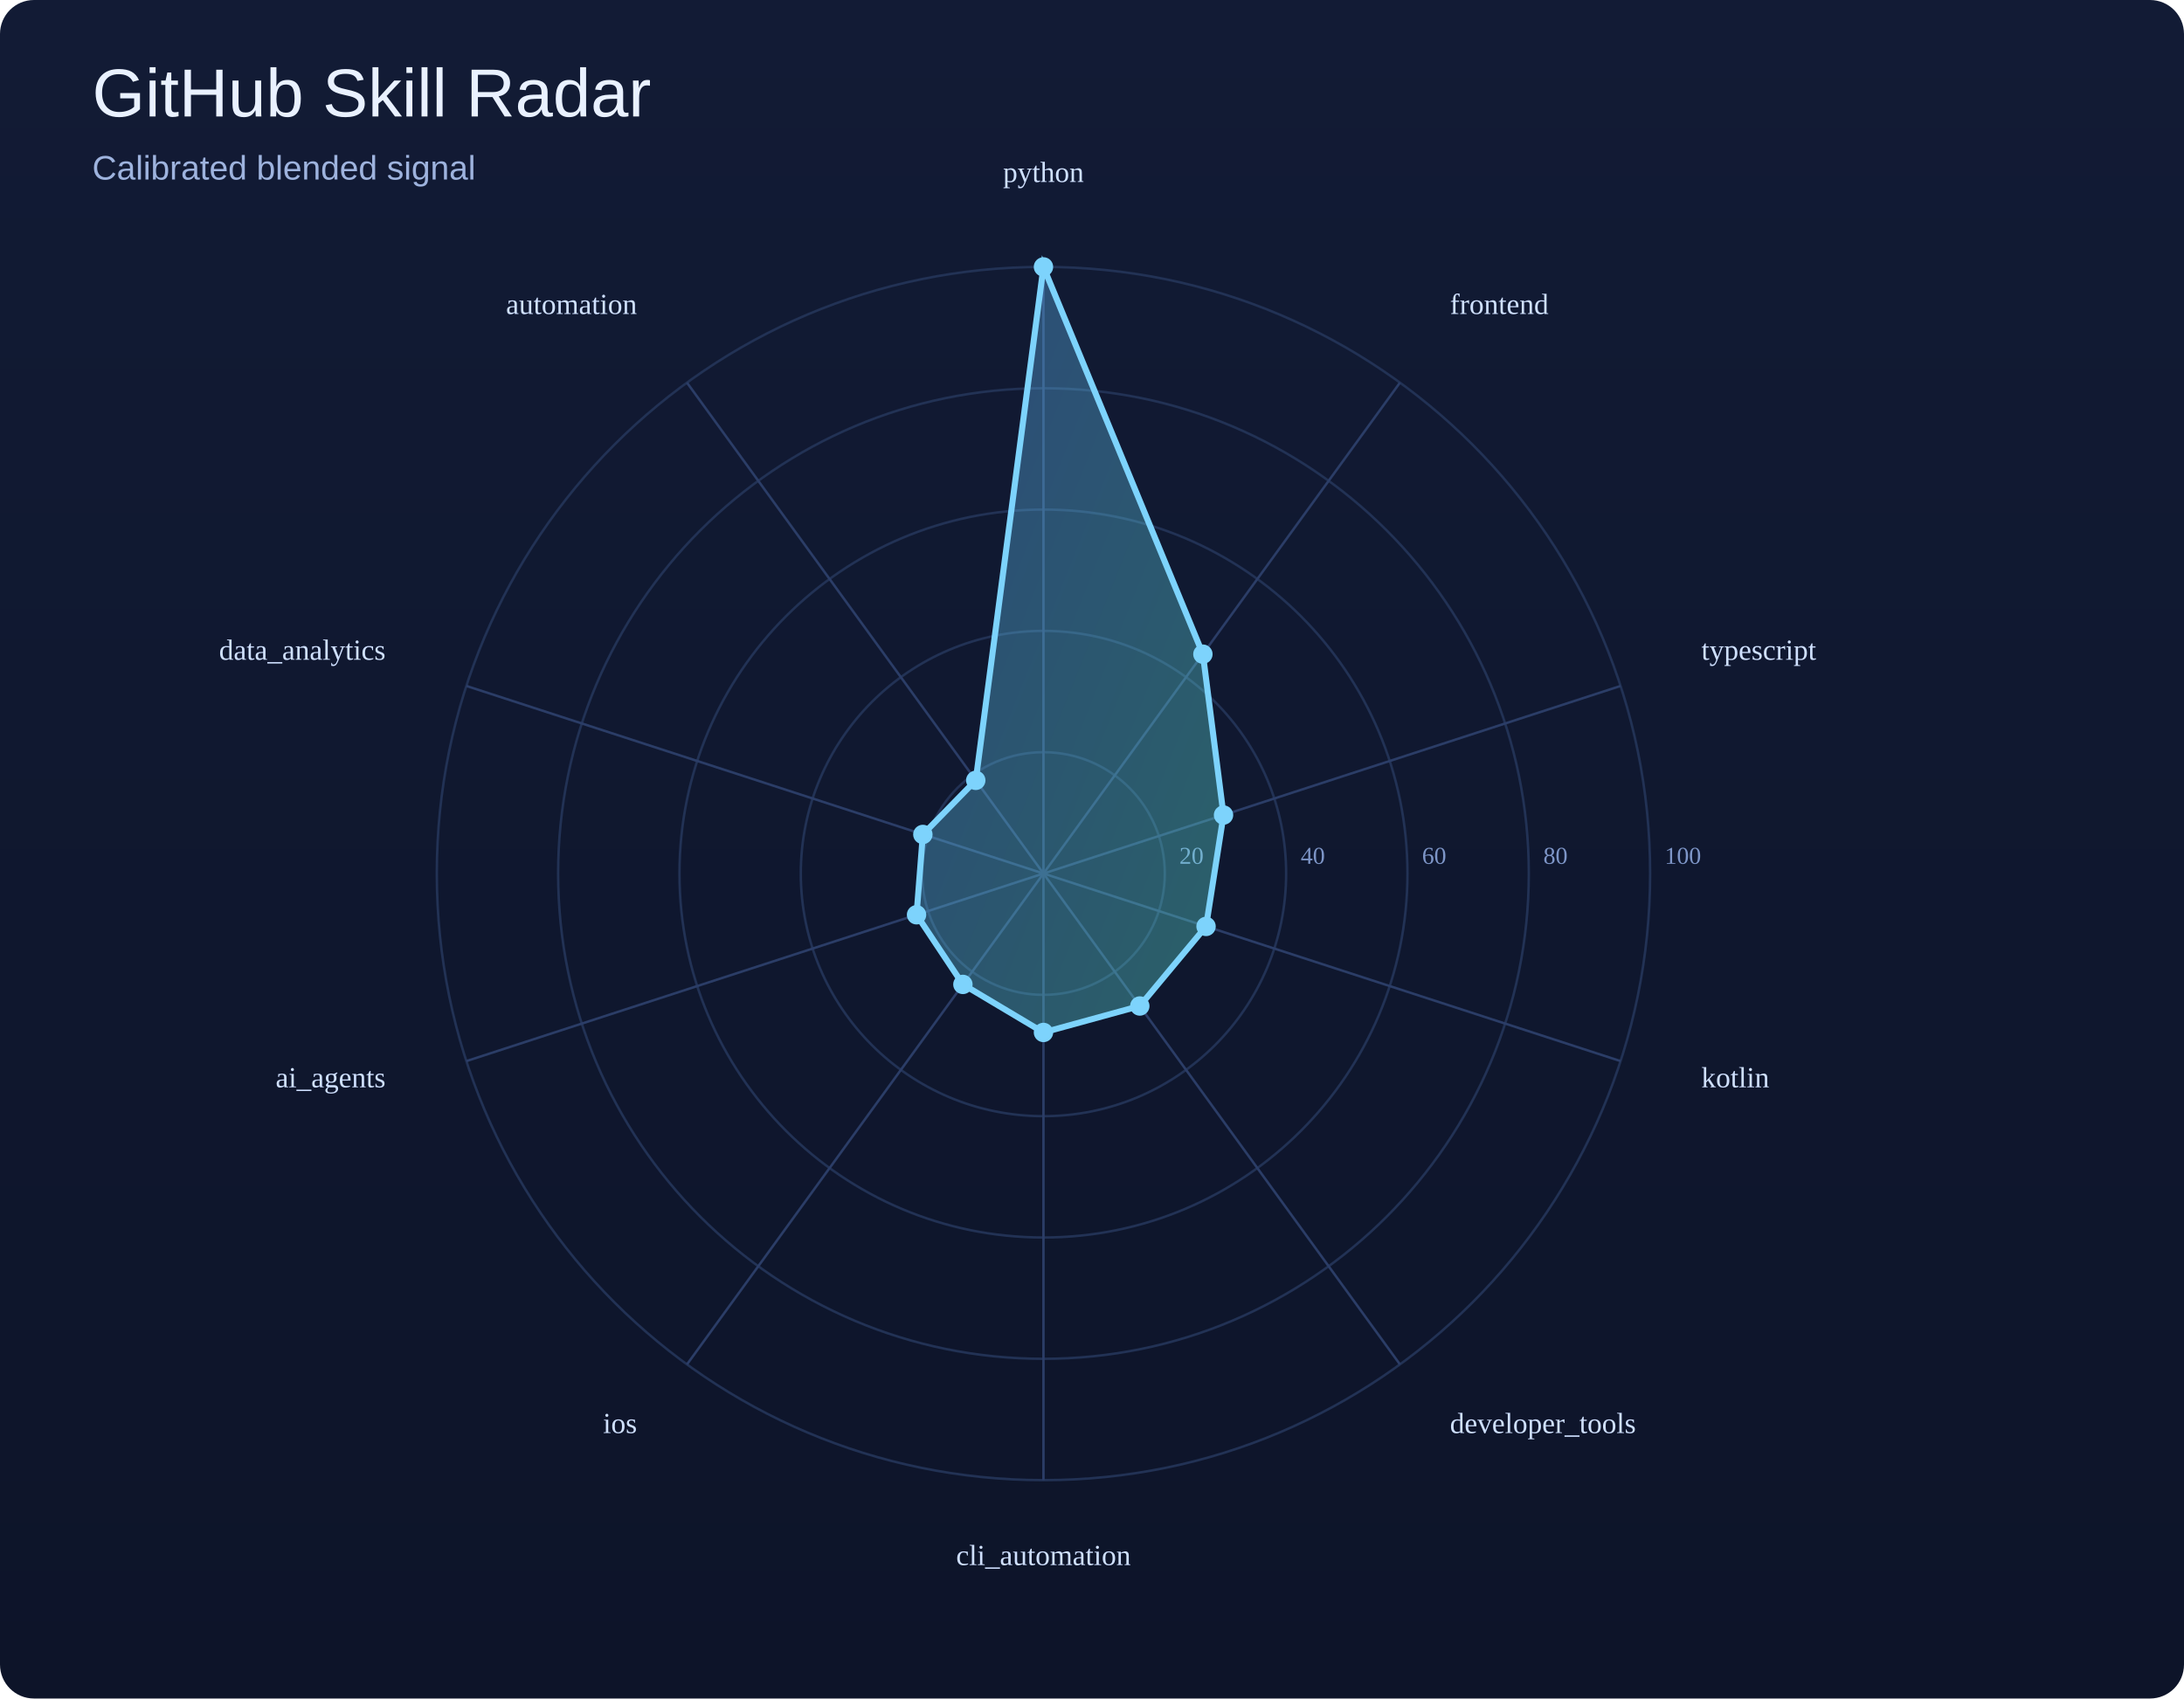
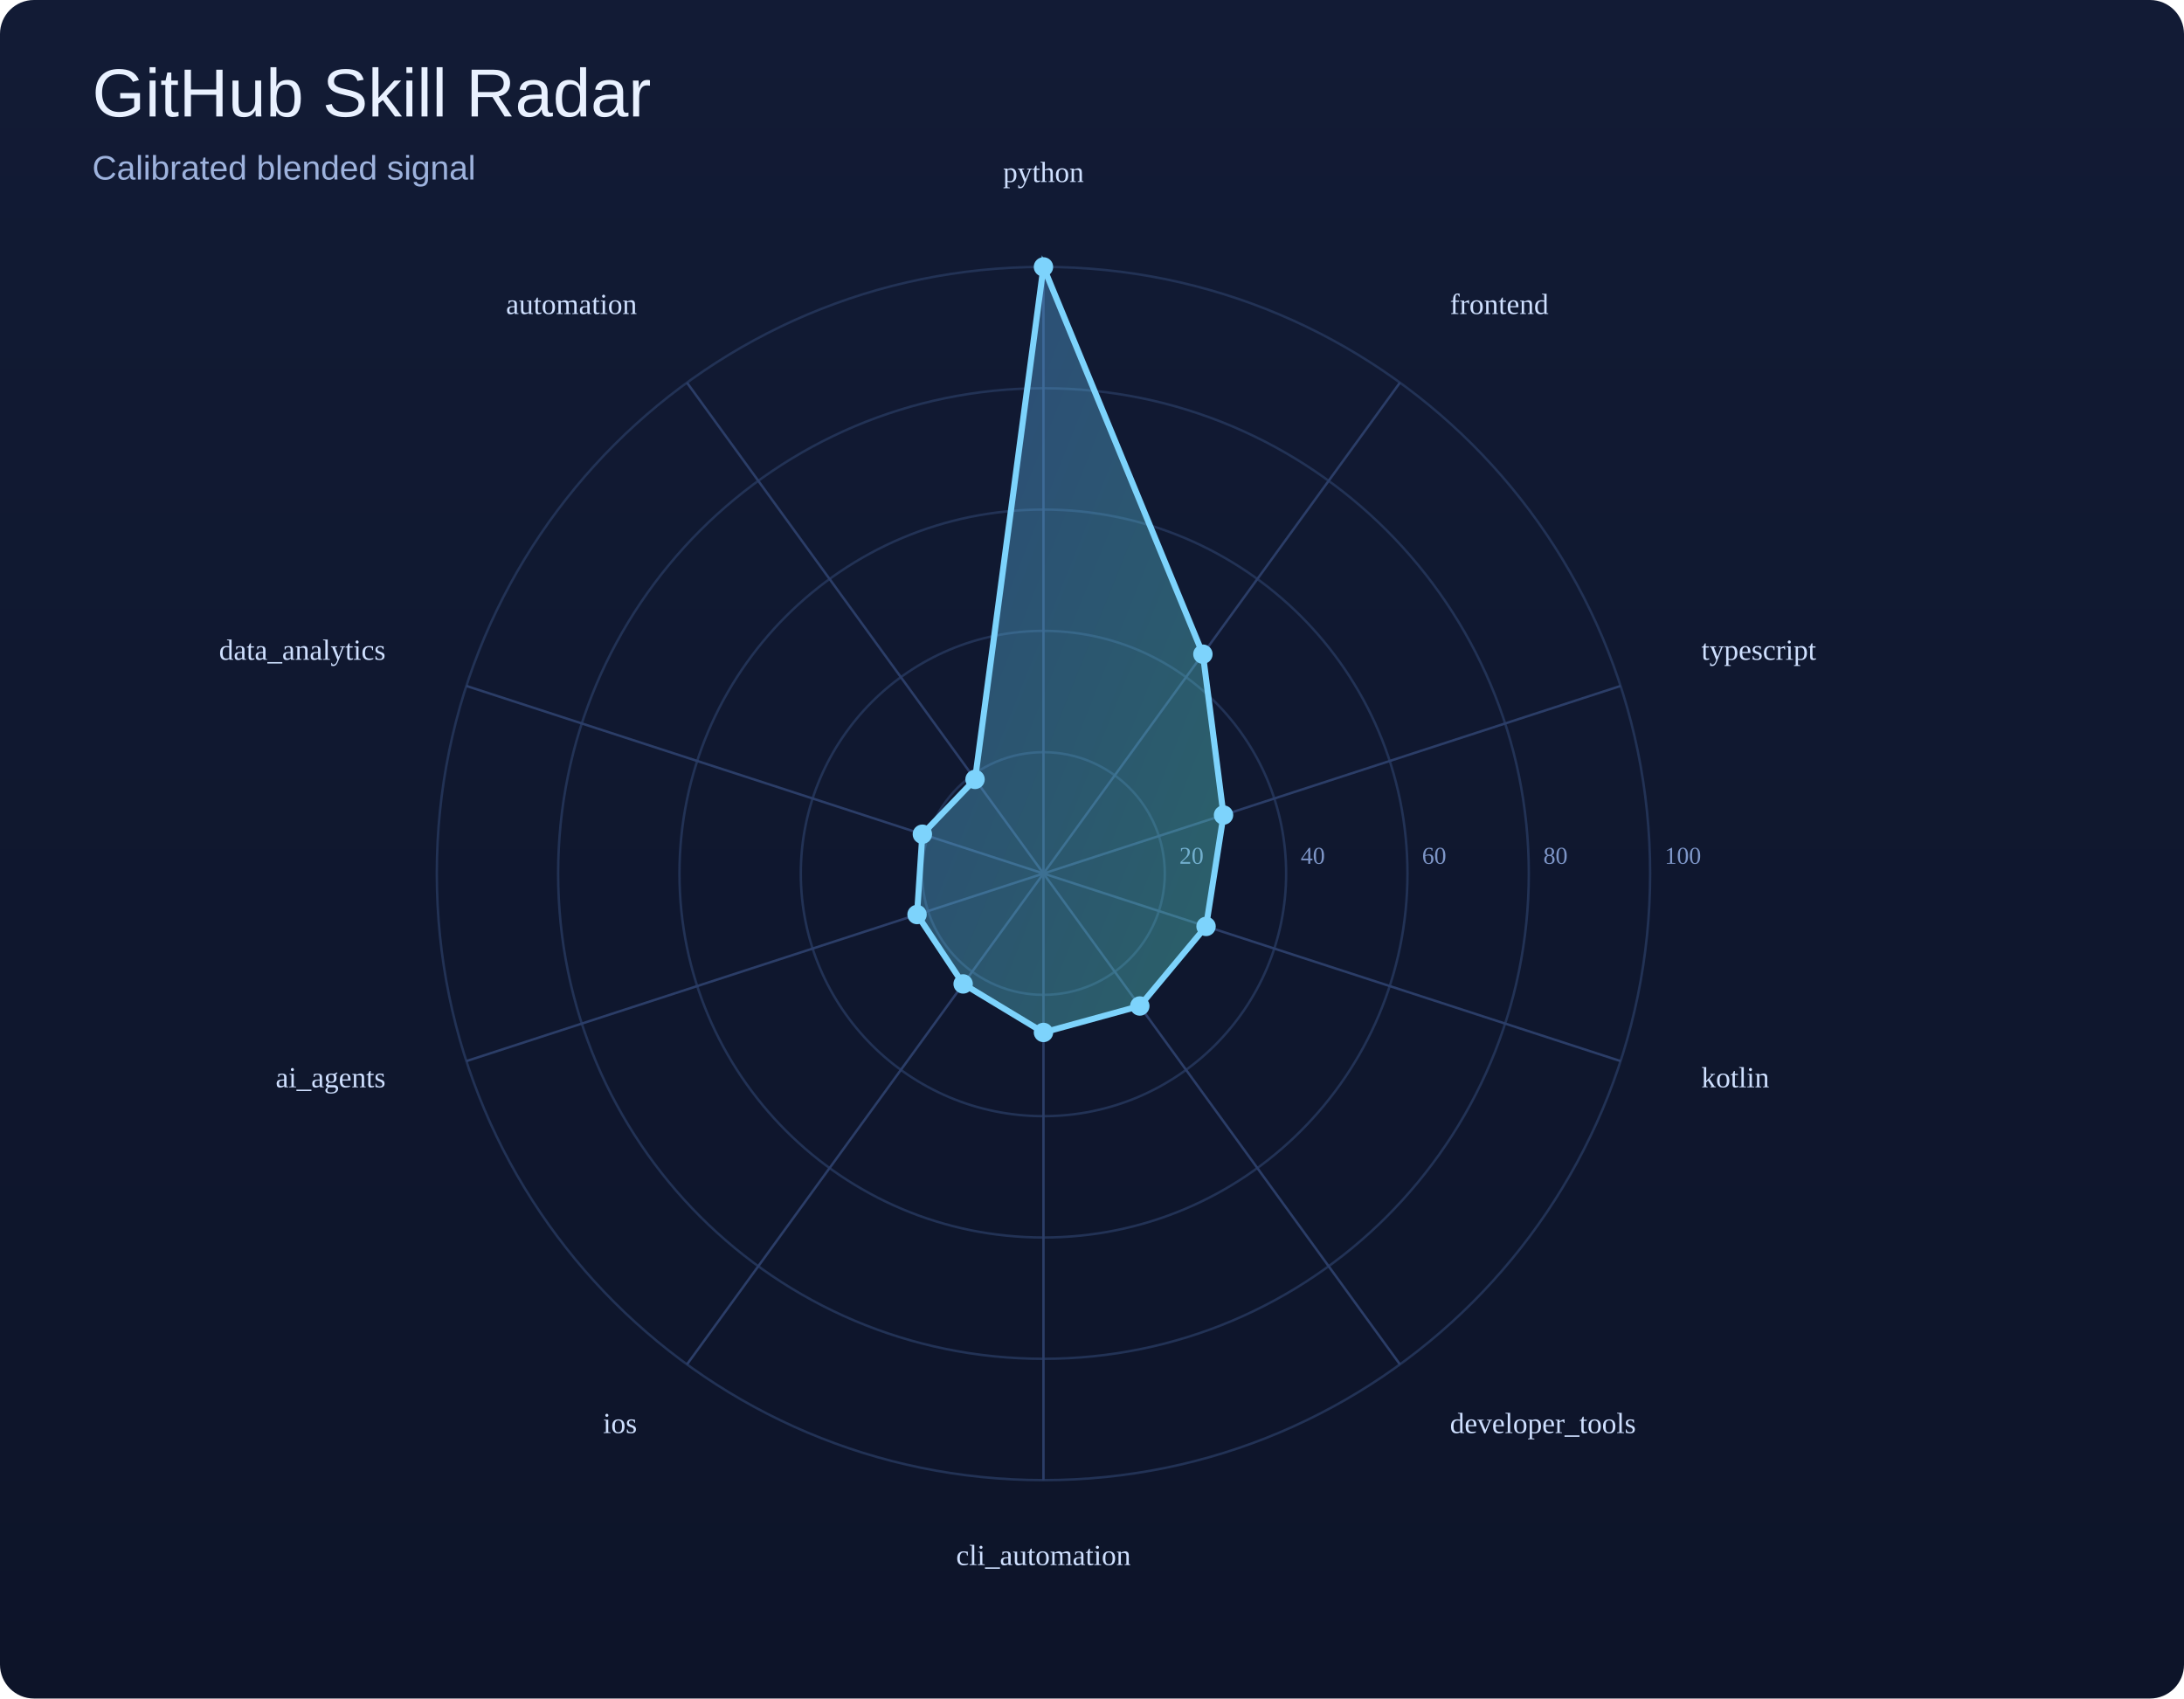
<svg xmlns="http://www.w3.org/2000/svg" width="900" height="700" viewBox="0 0 900 700">
  <defs>
    <linearGradient id="bg" x1="0" y1="0" x2="0" y2="1">
      <stop offset="0%" stop-color="#121b35" />
      <stop offset="100%" stop-color="#0d1429" />
    </linearGradient>
    <linearGradient id="poly" x1="0" y1="0" x2="1" y2="1">
      <stop offset="0%" stop-color="#60a5fa" />
      <stop offset="100%" stop-color="#5eead4" />
    </linearGradient>
  </defs>
  <rect width="100%" height="100%" fill="url(#bg)" rx="14" />
  <text x="38" y="48" font-size="28" font-family="Arial, sans-serif" fill="#e9f1ff">GitHub Skill Radar</text>
  <text x="38" y="74" font-size="14" font-family="Arial, sans-serif" fill="#9eb3de">Calibrated blended signal</text>
  <circle cx="430" cy="360" r="50.0" fill="none" stroke="#223255" stroke-width="1" />
  <text x="486.0" y="356.0" font-size="10" fill="#7d95c7">20</text>
  <circle cx="430" cy="360" r="100.0" fill="none" stroke="#223255" stroke-width="1" />
  <text x="536.0" y="356.0" font-size="10" fill="#7d95c7">40</text>
  <circle cx="430" cy="360" r="150.0" fill="none" stroke="#223255" stroke-width="1" />
  <text x="586.0" y="356.0" font-size="10" fill="#7d95c7">60</text>
  <circle cx="430" cy="360" r="200.0" fill="none" stroke="#223255" stroke-width="1" />
  <text x="636.0" y="356.0" font-size="10" fill="#7d95c7">80</text>
  <circle cx="430" cy="360" r="250.0" fill="none" stroke="#223255" stroke-width="1" />
  <text x="686.0" y="356.0" font-size="10" fill="#7d95c7">100</text>
  <line x1="430" y1="360" x2="430.0" y2="110.0" stroke="#2b3d67" stroke-width="1" />
  <line x1="430" y1="360" x2="576.9" y2="157.7" stroke="#2b3d67" stroke-width="1" />
  <line x1="430" y1="360" x2="667.8" y2="282.7" stroke="#2b3d67" stroke-width="1" />
  <line x1="430" y1="360" x2="667.8" y2="437.3" stroke="#2b3d67" stroke-width="1" />
  <line x1="430" y1="360" x2="576.9" y2="562.3" stroke="#2b3d67" stroke-width="1" />
  <line x1="430" y1="360" x2="430.0" y2="610.0" stroke="#2b3d67" stroke-width="1" />
  <line x1="430" y1="360" x2="283.1" y2="562.3" stroke="#2b3d67" stroke-width="1" />
  <line x1="430" y1="360" x2="192.2" y2="437.3" stroke="#2b3d67" stroke-width="1" />
  <line x1="430" y1="360" x2="192.2" y2="282.7" stroke="#2b3d67" stroke-width="1" />
  <line x1="430" y1="360" x2="283.1" y2="157.7" stroke="#2b3d67" stroke-width="1" />
-   <polygon points="430.0,110.0 495.7,269.6 504.2,335.9 497.0,381.8 469.7,414.6 430.0,425.5 396.8,405.7 377.7,377.0 380.3,343.9 402.1,321.6" fill="url(#poly)" fill-opacity="0.35" stroke="#7dd3fc" stroke-width="2.5" />
+   <polygon points="430.0,110.0 495.7,269.6 504.2,335.9 497.0,381.8 469.7,414.6 430.0,425.5 396.9,405.5 377.9,376.9 380.1,343.8 401.8,321.2" fill="url(#poly)" fill-opacity="0.35" stroke="#7dd3fc" stroke-width="2.5" />
  <circle cx="430.0" cy="110.0" r="4" fill="#7dd3fc" />
  <circle cx="495.7" cy="269.6" r="4" fill="#7dd3fc" />
  <circle cx="504.2" cy="335.9" r="4" fill="#7dd3fc" />
  <circle cx="497.0" cy="381.8" r="4" fill="#7dd3fc" />
  <circle cx="469.7" cy="414.6" r="4" fill="#7dd3fc" />
  <circle cx="430.0" cy="425.5" r="4" fill="#7dd3fc" />
-   <circle cx="396.8" cy="405.7" r="4" fill="#7dd3fc" />
-   <circle cx="377.7" cy="377.0" r="4" fill="#7dd3fc" />
-   <circle cx="380.3" cy="343.9" r="4" fill="#7dd3fc" />
-   <circle cx="402.1" cy="321.6" r="4" fill="#7dd3fc" />
+   <circle cx="396.9" cy="405.5" r="4" fill="#7dd3fc" />
+   <circle cx="377.9" cy="376.9" r="4" fill="#7dd3fc" />
+   <circle cx="380.1" cy="343.8" r="4" fill="#7dd3fc" />
+   <circle cx="401.8" cy="321.2" r="4" fill="#7dd3fc" />
  <text x="430.0" y="75.0" text-anchor="middle" font-size="12" fill="#cfe0ff">python</text>
  <text x="597.5" y="129.4" text-anchor="start" font-size="12" fill="#cfe0ff">frontend</text>
  <text x="701.1" y="271.9" text-anchor="start" font-size="12" fill="#cfe0ff">typescript</text>
  <text x="701.1" y="448.1" text-anchor="start" font-size="12" fill="#cfe0ff">kotlin</text>
  <text x="597.5" y="590.6" text-anchor="start" font-size="12" fill="#cfe0ff">developer_tools</text>
  <text x="430.0" y="645.0" text-anchor="middle" font-size="12" fill="#cfe0ff">cli_automation</text>
  <text x="262.5" y="590.6" text-anchor="end" font-size="12" fill="#cfe0ff">ios</text>
  <text x="158.9" y="448.1" text-anchor="end" font-size="12" fill="#cfe0ff">ai_agents</text>
  <text x="158.9" y="271.9" text-anchor="end" font-size="12" fill="#cfe0ff">data_analytics</text>
  <text x="262.5" y="129.4" text-anchor="end" font-size="12" fill="#cfe0ff">automation</text>
</svg>
